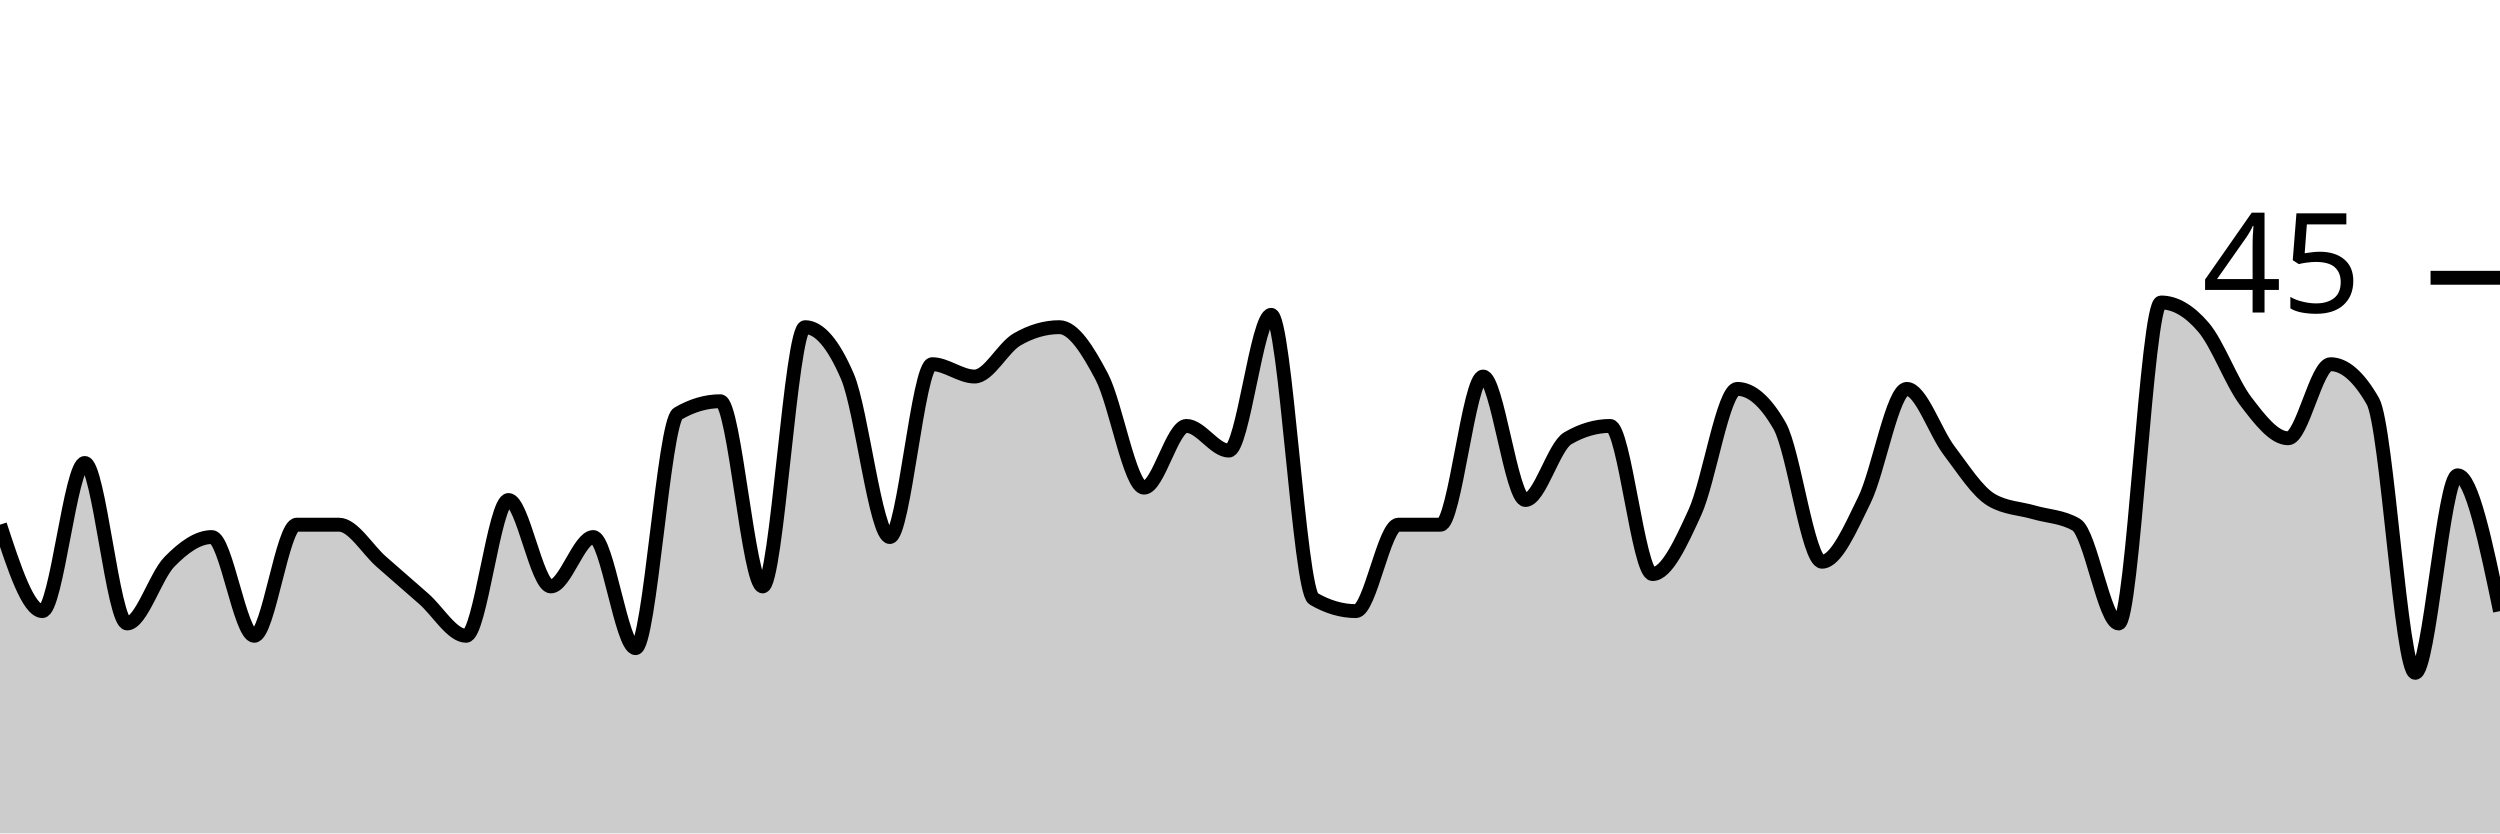
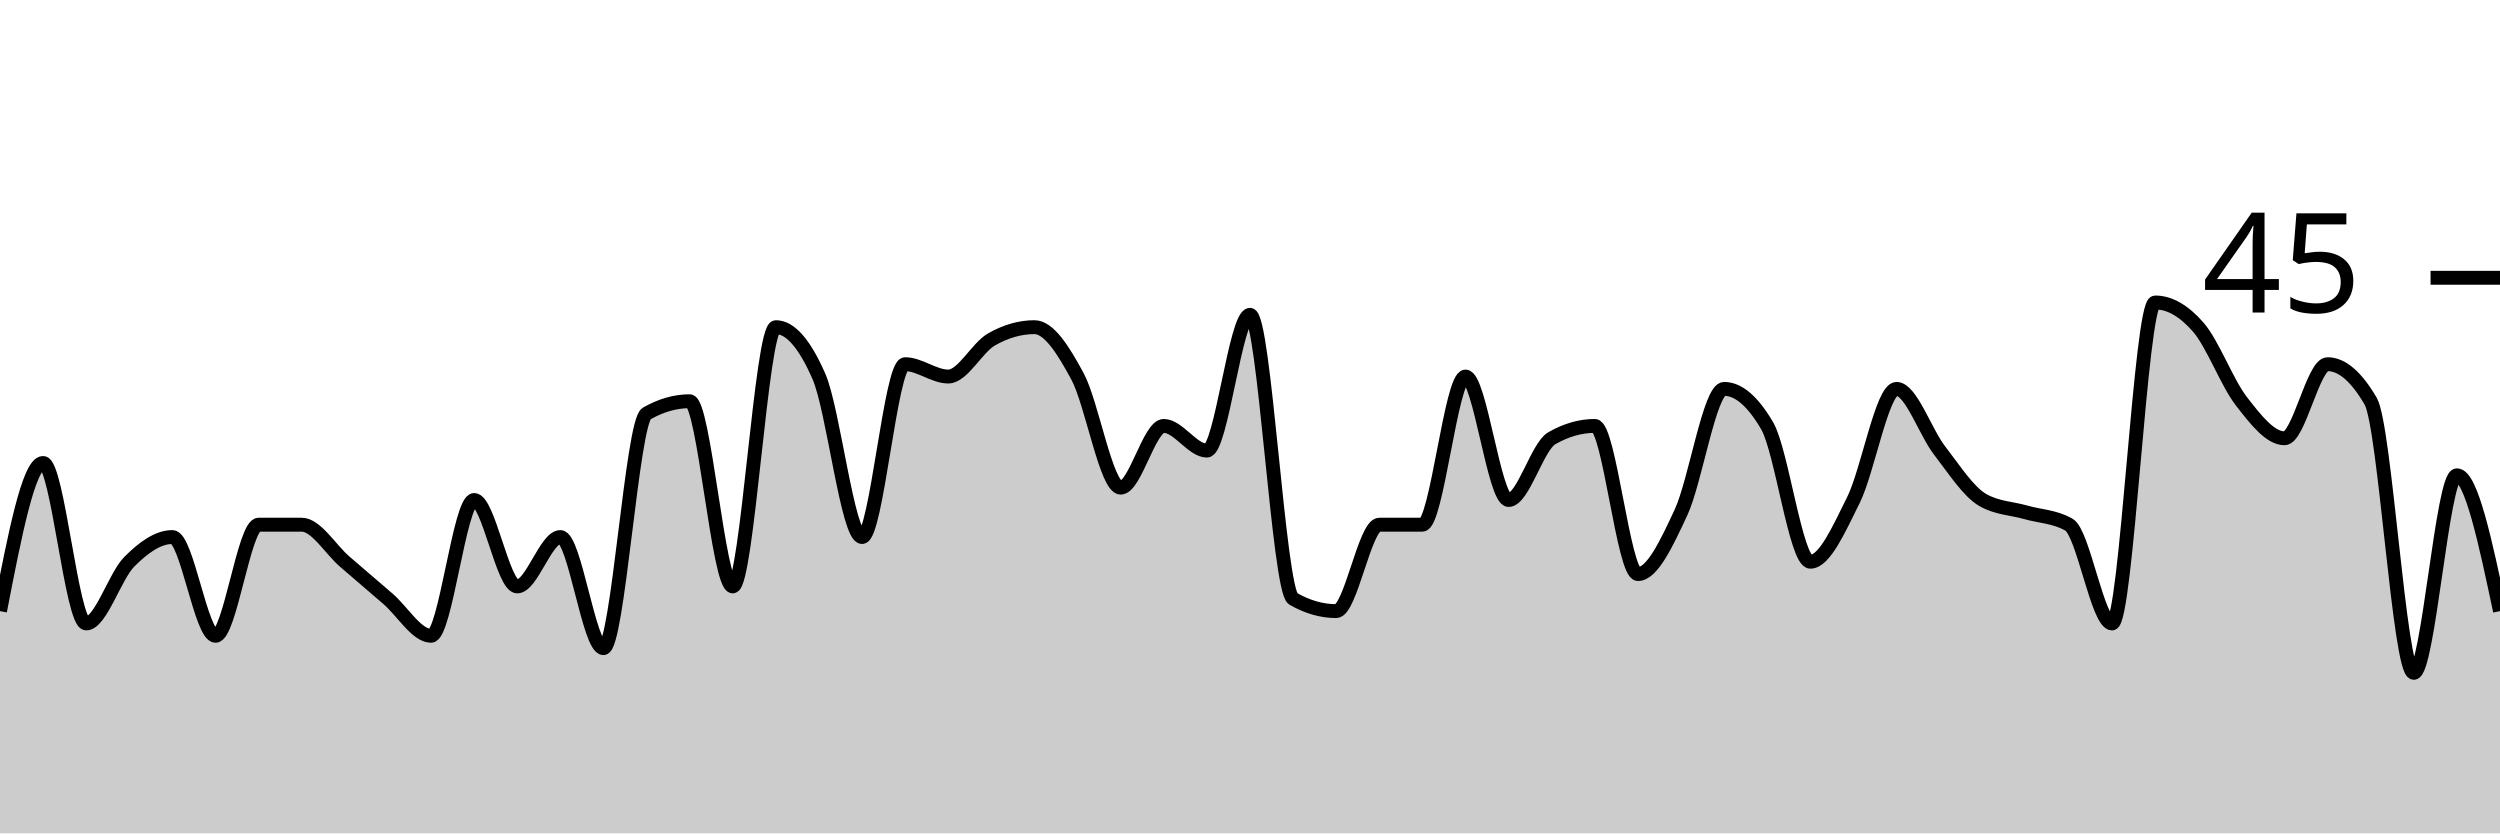
<svg xmlns="http://www.w3.org/2000/svg" viewBox="0 0 180 60">
  <g transform="translate(0,20)">
-     <path class="area" fill="rgba(0, 0, 0, 0.2)" d="M0,17.778C1.017,20.889,2.034,24,3.051,24C4.068,24,5.085,13.333,6.102,13.333C7.119,13.333,8.136,24.889,9.153,24.889C10.169,24.889,11.186,21.481,12.203,20.444C13.22,19.407,14.237,18.667,15.254,18.667C16.271,18.667,17.288,25.778,18.305,25.778C19.322,25.778,20.339,17.778,21.356,17.778C22.373,17.778,23.39,17.778,24.407,17.778C25.424,17.778,26.441,19.556,27.458,20.444C28.475,21.333,29.492,22.222,30.508,23.111C31.525,24,32.542,25.778,33.559,25.778C34.576,25.778,35.593,16,36.61,16C37.627,16,38.644,22.222,39.661,22.222C40.678,22.222,41.695,18.667,42.712,18.667C43.729,18.667,44.746,26.667,45.763,26.667C46.78,26.667,47.797,10.37,48.814,9.778C49.831,9.185,50.847,8.889,51.864,8.889C52.881,8.889,53.898,22.222,54.915,22.222C55.932,22.222,56.949,3.556,57.966,3.556C58.983,3.556,60,4.741,61.017,7.111C62.034,9.481,63.051,18.667,64.068,18.667C65.085,18.667,66.102,6.222,67.119,6.222C68.136,6.222,69.153,7.111,70.169,7.111C71.186,7.111,72.203,5.037,73.22,4.444C74.237,3.852,75.254,3.556,76.271,3.556C77.288,3.556,78.305,5.185,79.322,7.111C80.339,9.037,81.356,15.111,82.373,15.111C83.39,15.111,84.407,10.667,85.424,10.667C86.441,10.667,87.458,12.444,88.475,12.444C89.492,12.444,90.508,2.667,91.525,2.667C92.542,2.667,93.559,22.519,94.576,23.111C95.593,23.704,96.61,24,97.627,24C98.644,24,99.661,17.778,100.678,17.778C101.695,17.778,102.712,17.778,103.729,17.778C104.746,17.778,105.763,7.111,106.78,7.111C107.797,7.111,108.814,16,109.831,16C110.847,16,111.864,12.148,112.881,11.556C113.898,10.963,114.915,10.667,115.932,10.667C116.949,10.667,117.966,21.333,118.983,21.333C120,21.333,121.017,19.111,122.034,16.889C123.051,14.667,124.068,8,125.085,8C126.102,8,127.119,8.889,128.136,10.667C129.153,12.444,130.169,20.444,131.186,20.444C132.203,20.444,133.22,18.074,134.237,16C135.254,13.926,136.271,8,137.288,8C138.305,8,139.322,11.111,140.339,12.444C141.356,13.778,142.373,15.407,143.39,16C144.407,16.593,145.424,16.593,146.441,16.889C147.458,17.185,148.475,17.185,149.492,17.778C150.508,18.37,151.525,24.889,152.542,24.889C153.559,24.889,154.576,1.778,155.593,1.778C156.61,1.778,157.627,2.37,158.644,3.556C159.661,4.741,160.678,7.556,161.695,8.889C162.712,10.222,163.729,11.556,164.746,11.556C165.763,11.556,166.78,6.222,167.797,6.222C168.814,6.222,169.831,7.111,170.847,8.889C171.864,10.667,172.881,28.444,173.898,28.444C174.915,28.444,175.932,14.222,176.949,14.222C177.966,14.222,178.983,19.111,180,24L180,40C178.983,40,177.966,40,176.949,40C175.932,40,174.915,40,173.898,40C172.881,40,171.864,40,170.847,40C169.831,40,168.814,40,167.797,40C166.78,40,165.763,40,164.746,40C163.729,40,162.712,40,161.695,40C160.678,40,159.661,40,158.644,40C157.627,40,156.61,40,155.593,40C154.576,40,153.559,40,152.542,40C151.525,40,150.508,40,149.492,40C148.475,40,147.458,40,146.441,40C145.424,40,144.407,40,143.39,40C142.373,40,141.356,40,140.339,40C139.322,40,138.305,40,137.288,40C136.271,40,135.254,40,134.237,40C133.22,40,132.203,40,131.186,40C130.169,40,129.153,40,128.136,40C127.119,40,126.102,40,125.085,40C124.068,40,123.051,40,122.034,40C121.017,40,120,40,118.983,40C117.966,40,116.949,40,115.932,40C114.915,40,113.898,40,112.881,40C111.864,40,110.847,40,109.831,40C108.814,40,107.797,40,106.78,40C105.763,40,104.746,40,103.729,40C102.712,40,101.695,40,100.678,40C99.661,40,98.644,40,97.627,40C96.61,40,95.593,40,94.576,40C93.559,40,92.542,40,91.525,40C90.508,40,89.492,40,88.475,40C87.458,40,86.441,40,85.424,40C84.407,40,83.39,40,82.373,40C81.356,40,80.339,40,79.322,40C78.305,40,77.288,40,76.271,40C75.254,40,74.237,40,73.22,40C72.203,40,71.186,40,70.169,40C69.153,40,68.136,40,67.119,40C66.102,40,65.085,40,64.068,40C63.051,40,62.034,40,61.017,40C60,40,58.983,40,57.966,40C56.949,40,55.932,40,54.915,40C53.898,40,52.881,40,51.864,40C50.847,40,49.831,40,48.814,40C47.797,40,46.78,40,45.763,40C44.746,40,43.729,40,42.712,40C41.695,40,40.678,40,39.661,40C38.644,40,37.627,40,36.61,40C35.593,40,34.576,40,33.559,40C32.542,40,31.525,40,30.508,40C29.492,40,28.475,40,27.458,40C26.441,40,25.424,40,24.407,40C23.39,40,22.373,40,21.356,40C20.339,40,19.322,40,18.305,40C17.288,40,16.271,40,15.254,40C14.237,40,13.22,40,12.203,40C11.186,40,10.169,40,9.153,40C8.136,40,7.119,40,6.102,40C5.085,40,4.068,40,3.051,40C2.034,40,1.017,40,0,40Z" />
-     <path class="line" stroke="black" fill="none" d="M0,17.778C1.017,20.889,2.034,24,3.051,24C4.068,24,5.085,13.333,6.102,13.333C7.119,13.333,8.136,24.889,9.153,24.889C10.169,24.889,11.186,21.481,12.203,20.444C13.22,19.407,14.237,18.667,15.254,18.667C16.271,18.667,17.288,25.778,18.305,25.778C19.322,25.778,20.339,17.778,21.356,17.778C22.373,17.778,23.39,17.778,24.407,17.778C25.424,17.778,26.441,19.556,27.458,20.444C28.475,21.333,29.492,22.222,30.508,23.111C31.525,24,32.542,25.778,33.559,25.778C34.576,25.778,35.593,16,36.61,16C37.627,16,38.644,22.222,39.661,22.222C40.678,22.222,41.695,18.667,42.712,18.667C43.729,18.667,44.746,26.667,45.763,26.667C46.78,26.667,47.797,10.37,48.814,9.778C49.831,9.185,50.847,8.889,51.864,8.889C52.881,8.889,53.898,22.222,54.915,22.222C55.932,22.222,56.949,3.556,57.966,3.556C58.983,3.556,60,4.741,61.017,7.111C62.034,9.481,63.051,18.667,64.068,18.667C65.085,18.667,66.102,6.222,67.119,6.222C68.136,6.222,69.153,7.111,70.169,7.111C71.186,7.111,72.203,5.037,73.22,4.444C74.237,3.852,75.254,3.556,76.271,3.556C77.288,3.556,78.305,5.185,79.322,7.111C80.339,9.037,81.356,15.111,82.373,15.111C83.39,15.111,84.407,10.667,85.424,10.667C86.441,10.667,87.458,12.444,88.475,12.444C89.492,12.444,90.508,2.667,91.525,2.667C92.542,2.667,93.559,22.519,94.576,23.111C95.593,23.704,96.61,24,97.627,24C98.644,24,99.661,17.778,100.678,17.778C101.695,17.778,102.712,17.778,103.729,17.778C104.746,17.778,105.763,7.111,106.78,7.111C107.797,7.111,108.814,16,109.831,16C110.847,16,111.864,12.148,112.881,11.556C113.898,10.963,114.915,10.667,115.932,10.667C116.949,10.667,117.966,21.333,118.983,21.333C120,21.333,121.017,19.111,122.034,16.889C123.051,14.667,124.068,8,125.085,8C126.102,8,127.119,8.889,128.136,10.667C129.153,12.444,130.169,20.444,131.186,20.444C132.203,20.444,133.22,18.074,134.237,16C135.254,13.926,136.271,8,137.288,8C138.305,8,139.322,11.111,140.339,12.444C141.356,13.778,142.373,15.407,143.39,16C144.407,16.593,145.424,16.593,146.441,16.889C147.458,17.185,148.475,17.185,149.492,17.778C150.508,18.37,151.525,24.889,152.542,24.889C153.559,24.889,154.576,1.778,155.593,1.778C156.61,1.778,157.627,2.37,158.644,3.556C159.661,4.741,160.678,7.556,161.695,8.889C162.712,10.222,163.729,11.556,164.746,11.556C165.763,11.556,166.78,6.222,167.797,6.222C168.814,6.222,169.831,7.111,170.847,8.889C171.864,10.667,172.881,28.444,173.898,28.444C174.915,28.444,175.932,14.222,176.949,14.222C177.966,14.222,178.983,19.111,180,24" />
+     <path class="area" fill="rgba(0, 0, 0, 0.2)" d="M0,24C1.034,18.667,2.069,13.333,3.103,13.333C4.138,13.333,5.172,24.889,6.207,24.889C7.241,24.889,8.276,21.481,9.31,20.444C10.345,19.407,11.379,18.667,12.414,18.667C13.448,18.667,14.483,25.778,15.517,25.778C16.552,25.778,17.586,17.778,18.621,17.778C19.655,17.778,20.69,17.778,21.724,17.778C22.759,17.778,23.793,19.556,24.828,20.444C25.862,21.333,26.897,22.222,27.931,23.111C28.966,24,30,25.778,31.034,25.778C32.069,25.778,33.103,16,34.138,16C35.172,16,36.207,22.222,37.241,22.222C38.276,22.222,39.31,18.667,40.345,18.667C41.379,18.667,42.414,26.667,43.448,26.667C44.483,26.667,45.517,10.37,46.552,9.778C47.586,9.185,48.621,8.889,49.655,8.889C50.69,8.889,51.724,22.222,52.759,22.222C53.793,22.222,54.828,3.556,55.862,3.556C56.897,3.556,57.931,4.741,58.966,7.111C60,9.481,61.034,18.667,62.069,18.667C63.103,18.667,64.138,6.222,65.172,6.222C66.207,6.222,67.241,7.111,68.276,7.111C69.31,7.111,70.345,5.037,71.379,4.444C72.414,3.852,73.448,3.556,74.483,3.556C75.517,3.556,76.552,5.185,77.586,7.111C78.621,9.037,79.655,15.111,80.69,15.111C81.724,15.111,82.759,10.667,83.793,10.667C84.828,10.667,85.862,12.444,86.897,12.444C87.931,12.444,88.966,2.667,90,2.667C91.034,2.667,92.069,22.519,93.103,23.111C94.138,23.704,95.172,24,96.207,24C97.241,24,98.276,17.778,99.31,17.778C100.345,17.778,101.379,17.778,102.414,17.778C103.448,17.778,104.483,7.111,105.517,7.111C106.552,7.111,107.586,16,108.621,16C109.655,16,110.69,12.148,111.724,11.556C112.759,10.963,113.793,10.667,114.828,10.667C115.862,10.667,116.897,21.333,117.931,21.333C118.966,21.333,120,19.111,121.034,16.889C122.069,14.667,123.103,8,124.138,8C125.172,8,126.207,8.889,127.241,10.667C128.276,12.444,129.31,20.444,130.345,20.444C131.379,20.444,132.414,18.074,133.448,16C134.483,13.926,135.517,8,136.552,8C137.586,8,138.621,11.111,139.655,12.444C140.69,13.778,141.724,15.407,142.759,16C143.793,16.593,144.828,16.593,145.862,16.889C146.897,17.185,147.931,17.185,148.966,17.778C150,18.37,151.034,24.889,152.069,24.889C153.103,24.889,154.138,1.778,155.172,1.778C156.207,1.778,157.241,2.37,158.276,3.556C159.31,4.741,160.345,7.556,161.379,8.889C162.414,10.222,163.448,11.556,164.483,11.556C165.517,11.556,166.552,6.222,167.586,6.222C168.621,6.222,169.655,7.111,170.69,8.889C171.724,10.667,172.759,28.444,173.793,28.444C174.828,28.444,175.862,14.222,176.897,14.222C177.931,14.222,178.966,19.111,180,24L180,40C178.966,40,177.931,40,176.897,40C175.862,40,174.828,40,173.793,40C172.759,40,171.724,40,170.69,40C169.655,40,168.621,40,167.586,40C166.552,40,165.517,40,164.483,40C163.448,40,162.414,40,161.379,40C160.345,40,159.31,40,158.276,40C157.241,40,156.207,40,155.172,40C154.138,40,153.103,40,152.069,40C151.034,40,150,40,148.966,40C147.931,40,146.897,40,145.862,40C144.828,40,143.793,40,142.759,40C141.724,40,140.69,40,139.655,40C138.621,40,137.586,40,136.552,40C135.517,40,134.483,40,133.448,40C132.414,40,131.379,40,130.345,40C129.31,40,128.276,40,127.241,40C126.207,40,125.172,40,124.138,40C123.103,40,122.069,40,121.034,40C120,40,118.966,40,117.931,40C116.897,40,115.862,40,114.828,40C113.793,40,112.759,40,111.724,40C110.69,40,109.655,40,108.621,40C107.586,40,106.552,40,105.517,40C104.483,40,103.448,40,102.414,40C101.379,40,100.345,40,99.31,40C98.276,40,97.241,40,96.207,40C95.172,40,94.138,40,93.103,40C92.069,40,91.034,40,90,40C88.966,40,87.931,40,86.897,40C85.862,40,84.828,40,83.793,40C82.759,40,81.724,40,80.69,40C79.655,40,78.621,40,77.586,40C76.552,40,75.517,40,74.483,40C73.448,40,72.414,40,71.379,40C70.345,40,69.31,40,68.276,40C67.241,40,66.207,40,65.172,40C64.138,40,63.103,40,62.069,40C61.034,40,60,40,58.966,40C57.931,40,56.897,40,55.862,40C54.828,40,53.793,40,52.759,40C51.724,40,50.69,40,49.655,40C48.621,40,47.586,40,46.552,40C45.517,40,44.483,40,43.448,40C42.414,40,41.379,40,40.345,40C39.31,40,38.276,40,37.241,40C36.207,40,35.172,40,34.138,40C33.103,40,32.069,40,31.034,40C30,40,28.966,40,27.931,40C26.897,40,25.862,40,24.828,40C23.793,40,22.759,40,21.724,40C20.69,40,19.655,40,18.621,40C17.586,40,16.552,40,15.517,40C14.483,40,13.448,40,12.414,40C11.379,40,10.345,40,9.31,40C8.276,40,7.241,40,6.207,40C5.172,40,4.138,40,3.103,40C2.069,40,1.034,40,0,40Z" />
+     <path class="line" stroke="black" fill="none" d="M0,24C1.034,18.667,2.069,13.333,3.103,13.333C4.138,13.333,5.172,24.889,6.207,24.889C7.241,24.889,8.276,21.481,9.31,20.444C10.345,19.407,11.379,18.667,12.414,18.667C13.448,18.667,14.483,25.778,15.517,25.778C16.552,25.778,17.586,17.778,18.621,17.778C19.655,17.778,20.69,17.778,21.724,17.778C22.759,17.778,23.793,19.556,24.828,20.444C25.862,21.333,26.897,22.222,27.931,23.111C28.966,24,30,25.778,31.034,25.778C32.069,25.778,33.103,16,34.138,16C35.172,16,36.207,22.222,37.241,22.222C38.276,22.222,39.31,18.667,40.345,18.667C41.379,18.667,42.414,26.667,43.448,26.667C44.483,26.667,45.517,10.37,46.552,9.778C47.586,9.185,48.621,8.889,49.655,8.889C50.69,8.889,51.724,22.222,52.759,22.222C53.793,22.222,54.828,3.556,55.862,3.556C56.897,3.556,57.931,4.741,58.966,7.111C60,9.481,61.034,18.667,62.069,18.667C63.103,18.667,64.138,6.222,65.172,6.222C66.207,6.222,67.241,7.111,68.276,7.111C69.31,7.111,70.345,5.037,71.379,4.444C72.414,3.852,73.448,3.556,74.483,3.556C75.517,3.556,76.552,5.185,77.586,7.111C78.621,9.037,79.655,15.111,80.69,15.111C81.724,15.111,82.759,10.667,83.793,10.667C84.828,10.667,85.862,12.444,86.897,12.444C87.931,12.444,88.966,2.667,90,2.667C91.034,2.667,92.069,22.519,93.103,23.111C94.138,23.704,95.172,24,96.207,24C97.241,24,98.276,17.778,99.31,17.778C100.345,17.778,101.379,17.778,102.414,17.778C103.448,17.778,104.483,7.111,105.517,7.111C106.552,7.111,107.586,16,108.621,16C109.655,16,110.69,12.148,111.724,11.556C112.759,10.963,113.793,10.667,114.828,10.667C115.862,10.667,116.897,21.333,117.931,21.333C118.966,21.333,120,19.111,121.034,16.889C122.069,14.667,123.103,8,124.138,8C125.172,8,126.207,8.889,127.241,10.667C128.276,12.444,129.31,20.444,130.345,20.444C131.379,20.444,132.414,18.074,133.448,16C134.483,13.926,135.517,8,136.552,8C137.586,8,138.621,11.111,139.655,12.444C140.69,13.778,141.724,15.407,142.759,16C143.793,16.593,144.828,16.593,145.862,16.889C146.897,17.185,147.931,17.185,148.966,17.778C150,18.37,151.034,24.889,152.069,24.889C153.103,24.889,154.138,1.778,155.172,1.778C156.207,1.778,157.241,2.37,158.276,3.556C159.31,4.741,160.345,7.556,161.379,8.889C162.414,10.222,163.448,11.556,164.483,11.556C165.517,11.556,166.552,6.222,167.586,6.222C168.621,6.222,169.655,7.111,170.69,8.889C171.724,10.667,172.759,28.444,173.793,28.444C174.828,28.444,175.862,14.222,176.897,14.222C177.931,14.222,178.966,19.111,180,24" />
    <path class="axis-ceiling" stroke-width="1" stroke="black" fill="none" d="M175,0L180,0" />
    <text class="axis-ceiling-label" font-family="sans-serif" text-anchor="end" font-size="10px" x="170" y="2.5">45</text>
  </g>
</svg>
